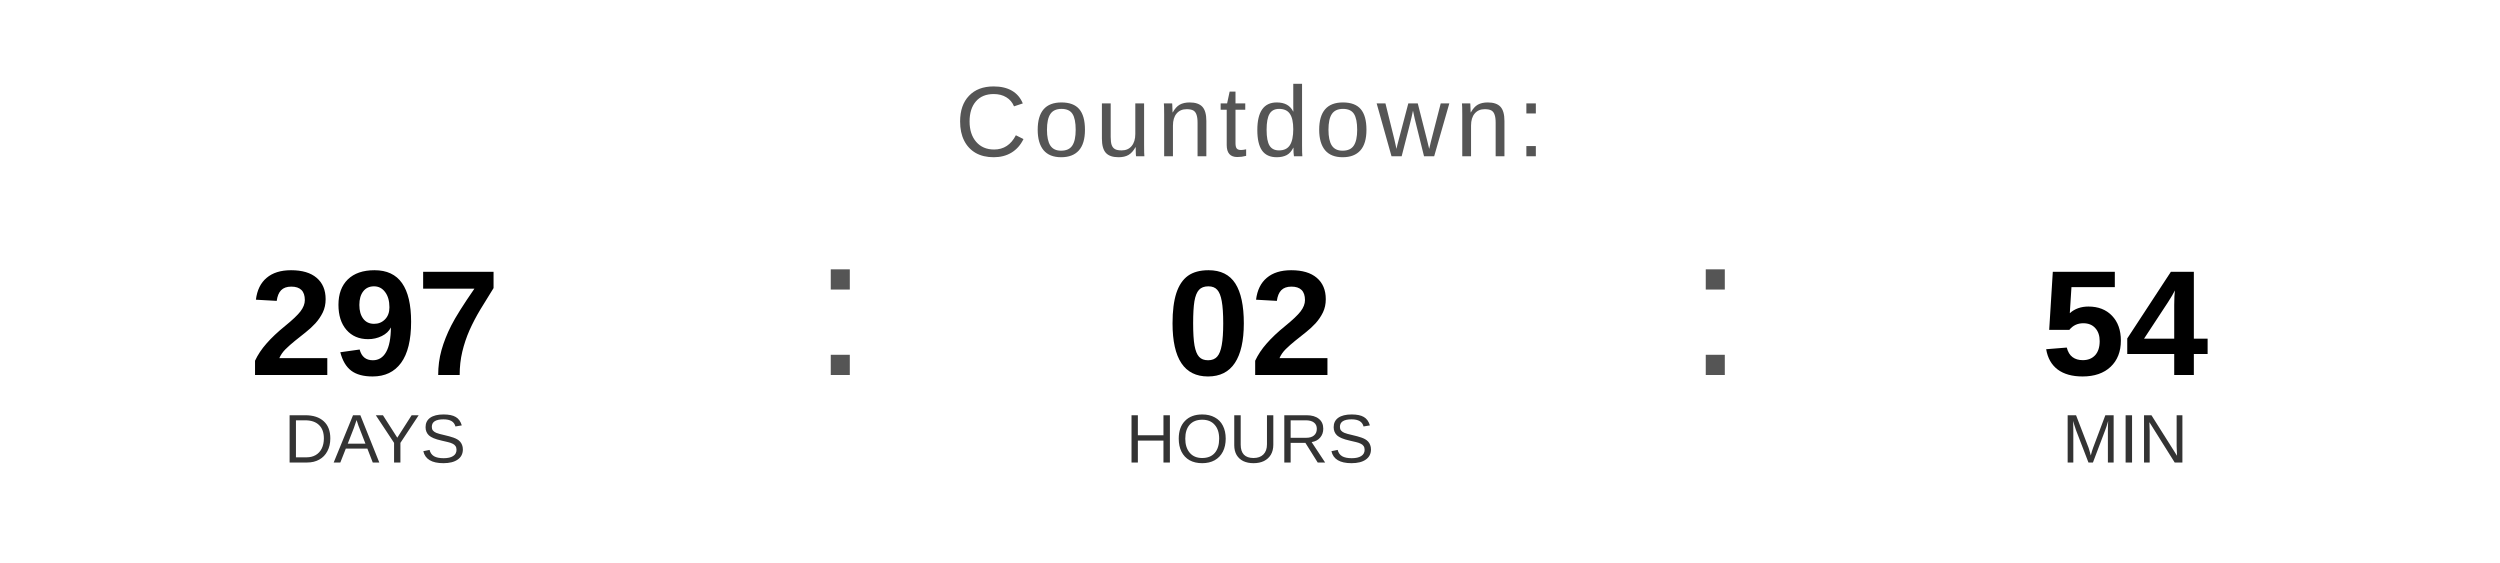
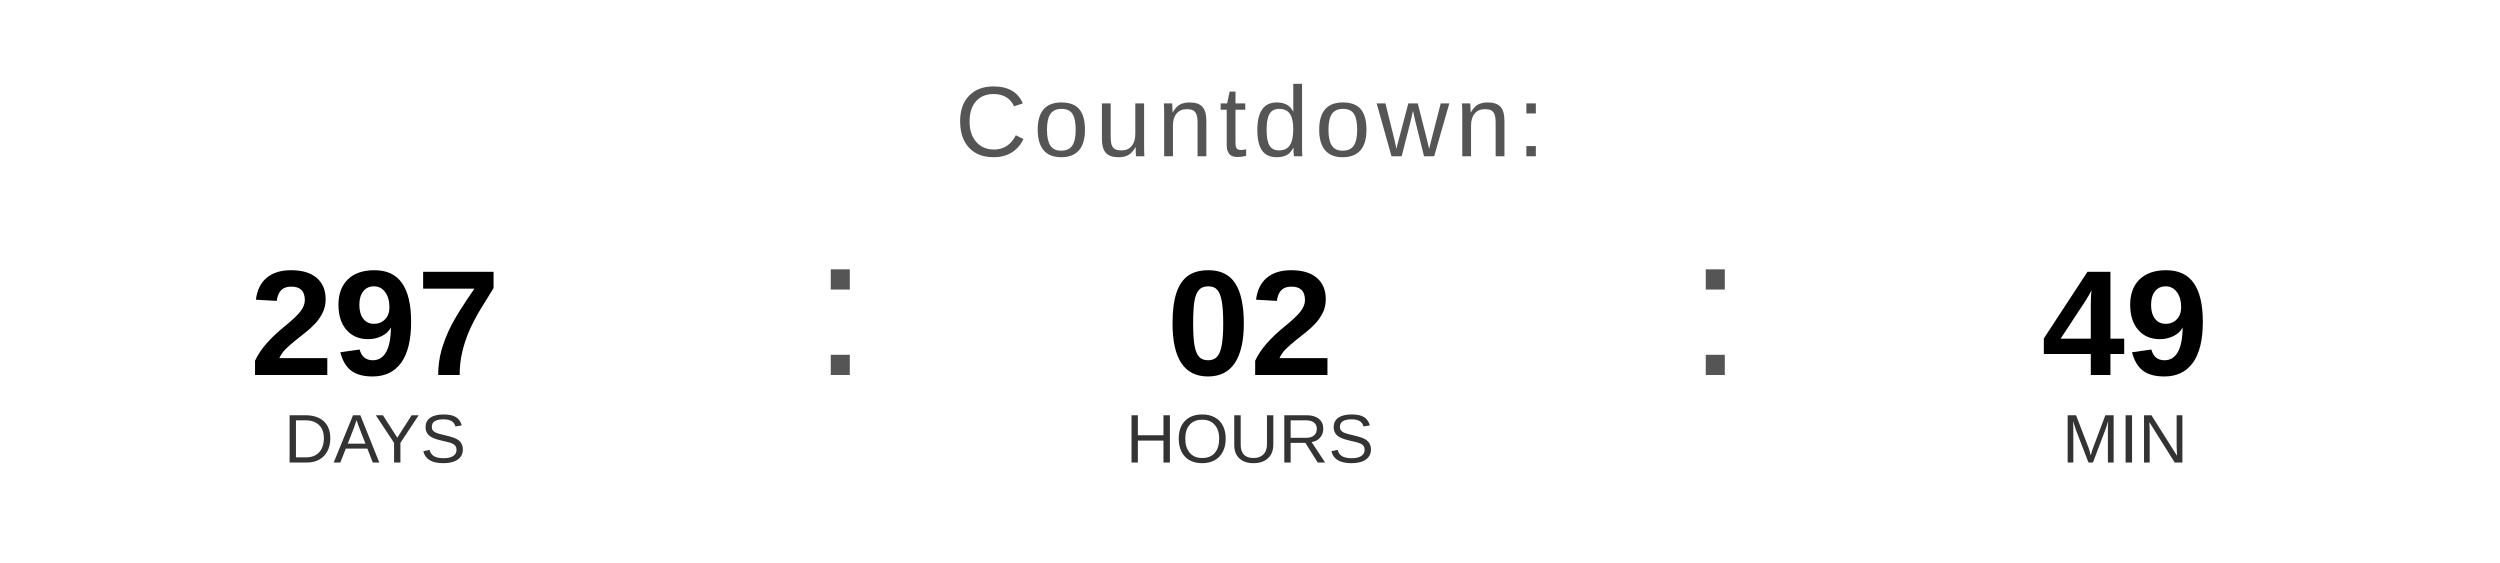
<svg xmlns="http://www.w3.org/2000/svg" width="400" height="90" viewBox="0 0 400 90">
  <text x="200" y="25" font-family="Arial, Helvetica, sans-serif" font-size="16" fill="#555555" text-anchor="middle" letter-spacing="1">
    Countdown:
  </text>
  <text x="60" y="60" font-family="Arial, Helvetica, sans-serif" font-size="24" font-weight="bold" fill="#000000" text-anchor="middle">297</text>
  <text x="60" y="74" font-family="Arial, Helvetica, sans-serif" font-size="11" fill="#333333" text-anchor="middle">DAYS</text>
  <text x="130" y="60" font-family="Arial, sans-serif" font-size="32" fill="#555555">:</text>
  <text x="200" y="60" font-family="Arial, Helvetica, sans-serif" font-size="24" font-weight="bold" fill="#000000" text-anchor="middle">02</text>
  <text x="200" y="74" font-family="Arial, Helvetica, sans-serif" font-size="11" fill="#333333" text-anchor="middle">HOURS</text>
  <text x="270" y="60" font-family="Arial, sans-serif" font-size="32" fill="#555555">:</text>
-   <text x="340" y="60" font-family="Arial, Helvetica, sans-serif" font-size="24" font-weight="bold" fill="#000000" text-anchor="middle">54</text>
+   <text x="340" y="60" font-family="Arial, Helvetica, sans-serif" font-size="24" font-weight="bold" fill="#000000" text-anchor="middle">49</text>
  <text x="340" y="74" font-family="Arial, Helvetica, sans-serif" font-size="11" fill="#333333" text-anchor="middle">MIN</text>
</svg>
